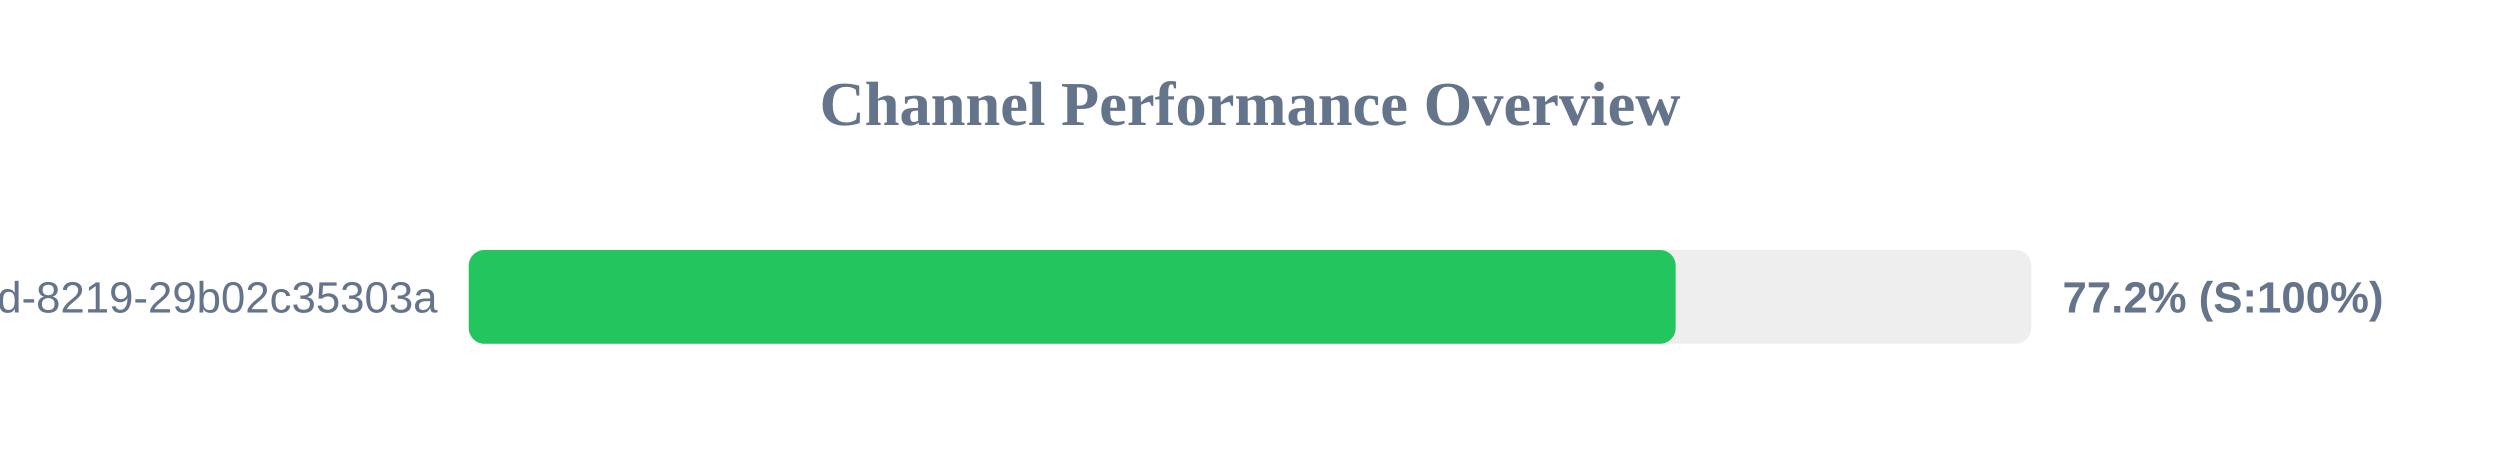
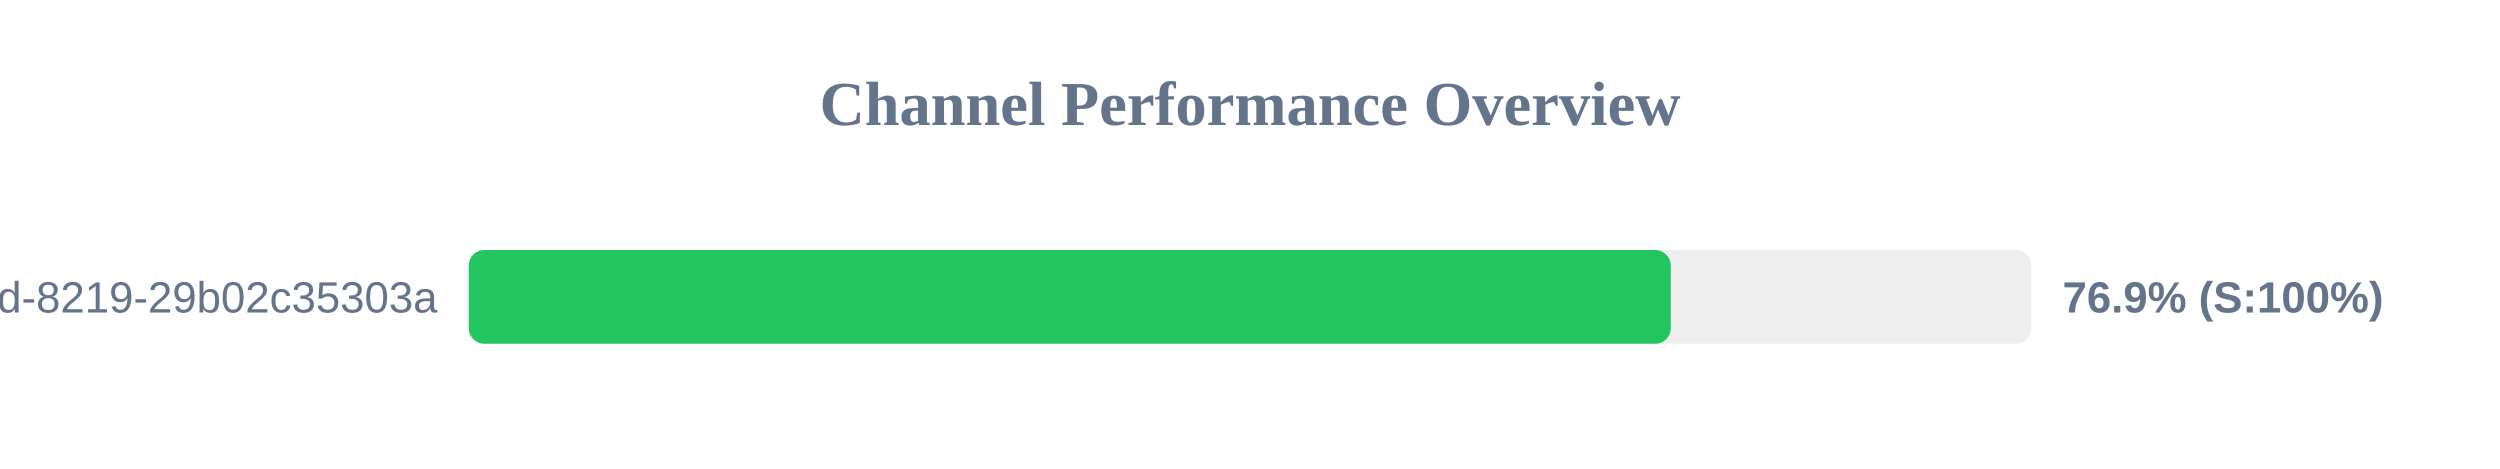
<svg xmlns="http://www.w3.org/2000/svg" width="800" height="150" version="1.1">
  <style>
        .row { font: 14px Arial; fill: #64748b; }
        .score { font: bold 14px Arial; fill: #64748b; }
    </style>
  <text x="400" y="40" text-anchor="middle" font-size="20px" font-weight="bold" fill="#64748b">Channel Performance Overview</text>
  <rect x="150" y="80" width="500" height="30" fill="#eee" rx="5" />
-   <rect x="150" y="80" width="386.2" height="30" fill="#22c55e" rx="5" />
+   <rect x="150" y="80" width="384.65" height="30" fill="#22c55e" rx="5" />
  <text x="140" y="100" text-anchor="end" class="row">?uuid=5eaa121d-4362-444d-8219-29b02c35303a</text>
-   <text x="660" y="100" text-anchor="start" class="score">77.2% (S:100%)</text>
+   <text x="660" y="100" text-anchor="start" class="score">76.9% (S:100%)</text>
</svg>
